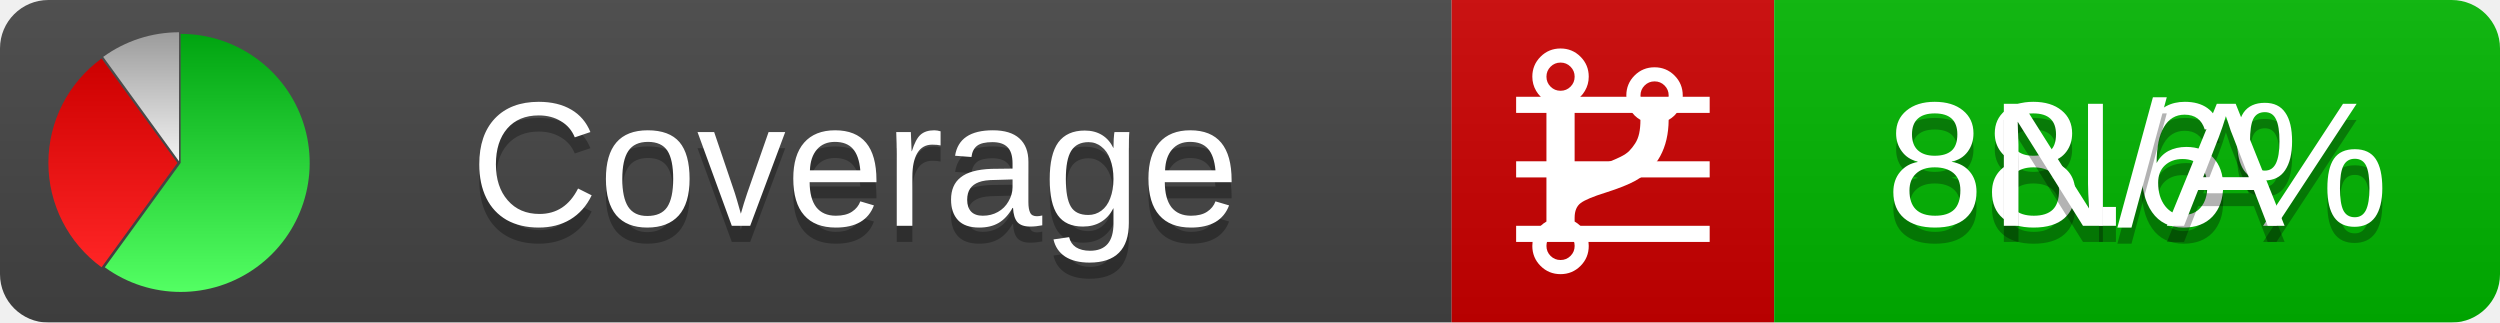
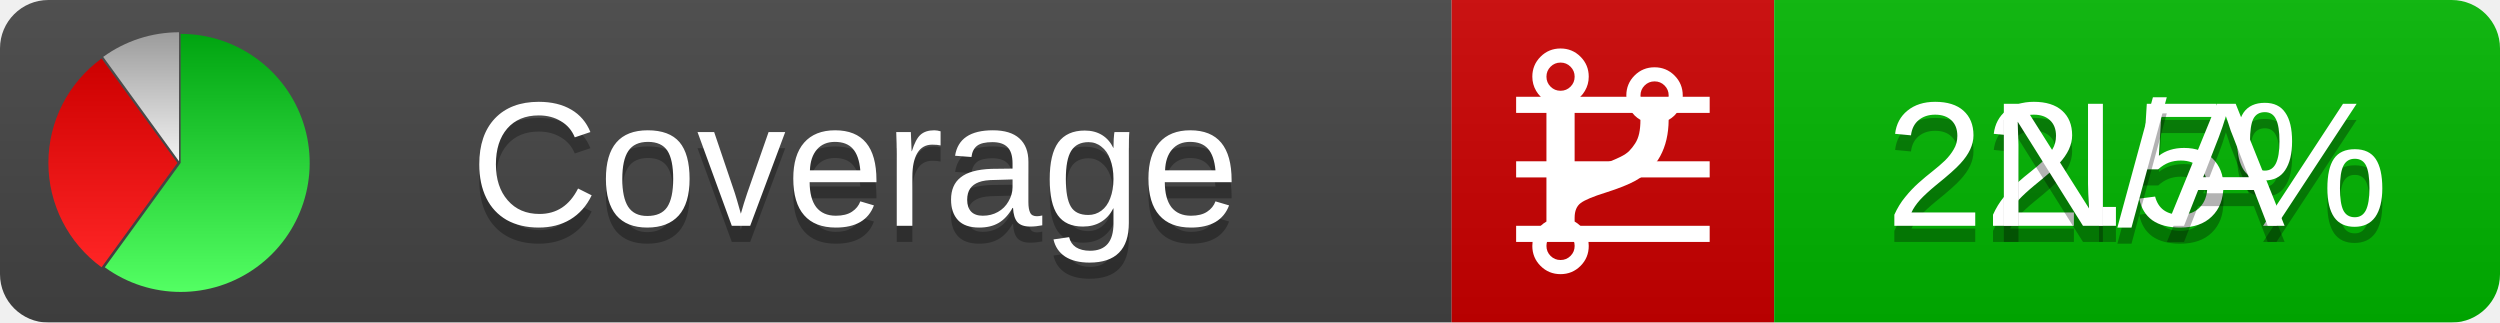
<svg xmlns="http://www.w3.org/2000/svg" xmlns:xlink="http://www.w3.org/1999/xlink" width="155" height="20">
  <style type="text/css">
          
            @keyframes fadeout {
              0 % { visibility: visible; opacity: 1; }
              40% { visibility: visible; opacity: 1; }
              50% { visibility: hidden; opacity: 0; }
              90% { visibility: hidden; opacity: 0; }
              100% { visibility: visible; opacity: 1; }
            }
            @keyframes fadein {
              0% { visibility: hidden; opacity: 0; }
              40% { visibility: hidden; opacity: 0; }
              50% { visibility: visible; opacity: 1; }
              90% { visibility: visible; opacity: 1; }
              100% { visibility: hidden; opacity: 0; }
            }
            .linecoverage {
                animation-duration: 10s;
                animation-name: fadeout;
                animation-iteration-count: infinite;
            }
            .branchcoverage {
                animation-duration: 10s;
                animation-name: fadein;
                animation-iteration-count: infinite;
            }
          
    </style>
  <defs>
    <linearGradient id="gradient" x2="0" y2="100%">
      <stop offset="0" stop-color="#bbb" stop-opacity=".1" />
      <stop offset="1" stop-opacity=".1" />
    </linearGradient>
    <linearGradient id="green" x2="0" y2="100%">
      <stop offset="0" stop-color="#00A410" />
      <stop offset="1" stop-color="#53FF63" />
    </linearGradient>
    <linearGradient id="red" x2="0" y2="100%">
      <stop offset="0" stop-color="#C00" />
      <stop offset="1" stop-color="#FF2525" />
    </linearGradient>
    <linearGradient id="gray" x2="0" y2="100%">
      <stop offset="0" stop-color="#9B9B9B" />
      <stop offset="1" stop-color="#F3F3F3" />
    </linearGradient>
    <mask id="mask">
      <rect width="155" height="20" rx="3" fill="#fff" />
    </mask>
    <g id="icon">
      <path style="fill:url(#green);" d="M205,202.5 l0,-200 a200,200 0 1,1 -117.558,361.803 z" />
      <path style="fill:url(#red);" d="M200,202.5 l-117.558,161.803 a200,200 0 0,1 0,-323.607 z" />
      <path style="fill:url(#gray);" d="M202.5,200 l-117.558,-161.803 a200,200 0 0,1 117.558,-38.196 z" />
    </g>
  </defs>
  <g mask="url(#mask)">
    <rect x="0" y="0" width="90" height="20" fill="#444" />
    <rect x="90" y="0" width="20" height="20" fill="#c00" />
    <rect x="110" y="0" width="45" height="20" fill="#00B600" />
    <rect x="0" y="0" width="155" height="20" fill="url(#gradient)" />
  </g>
  <g>
    <path class="linecoverage" stroke="#fff" d="M94 6.5 h12 M94 10.5 h12 M94 14.5 h12" />
    <path class="branchcoverage" fill="#fff" d="m 97.628,15.247 q 0,-0.364 -0.255,-0.619 -0.255,-0.255 -0.619,-0.255 -0.364,0 -0.619,0.255 -0.255,0.255 -0.255,0.619 0,0.364 0.255,0.619 0.255,0.255 0.619,0.255 0.364,0 0.619,-0.255 0.255,-0.255 0.255,-0.619 z m 0,-10.493 q 0,-0.364 -0.255,-0.619 -0.255,-0.255 -0.619,-0.255 -0.364,0 -0.619,0.255 -0.255,0.255 -0.255,0.619 0,0.364 0.255,0.619 0.255,0.255 0.619,0.255 0.364,0 0.619,-0.255 0.255,-0.255 0.255,-0.619 z m 5.83,1.166 q 0,-0.364 -0.255,-0.619 -0.255,-0.255 -0.619,-0.255 -0.364,0 -0.619,0.255 -0.255,0.255 -0.255,0.619 0,0.364 0.255,0.619 0.255,0.255 0.619,0.255 0.364,0 0.619,-0.255 0.255,-0.255 0.255,-0.619 z m 0.874,0 q 0,0.474 -0.237,0.879 -0.237,0.405 -0.638,0.633 -0.018,2.614 -2.059,3.771 -0.619,0.346 -1.849,0.738 -1.166,0.364 -1.544,0.647 -0.378,0.282 -0.378,0.911 l 0,0.237 q 0.401,0.228 0.638,0.633 0.237,0.405 0.237,0.879 0,0.729 -0.51,1.239 -0.51,0.51 -1.239,0.51 -0.729,0 -1.239,-0.51 -0.51,-0.51 -0.51,-1.239 0,-0.474 0.237,-0.879 0.237,-0.405 0.638,-0.633 l 0,-7.469 q -0.401,-0.228 -0.638,-0.633 -0.237,-0.405 -0.237,-0.879 0,-0.729 0.51,-1.239 0.51,-0.51 1.239,-0.51 0.729,0 1.239,0.51 0.51,0.51 0.51,1.239 0,0.474 -0.237,0.879 -0.237,0.405 -0.638,0.633 l 0,4.527 q 0.492,-0.237 1.403,-0.519 0.501,-0.155 0.797,-0.269 0.296,-0.114 0.642,-0.282 0.346,-0.169 0.537,-0.36 0.191,-0.191 0.369,-0.465 0.178,-0.273 0.255,-0.633 0.077,-0.36 0.077,-0.833 -0.401,-0.228 -0.638,-0.633 -0.237,-0.405 -0.237,-0.879 0,-0.729 0.51,-1.239 0.51,-0.51 1.239,-0.51 0.729,0 1.239,0.51 0.51,0.51 0.51,1.239 z" />
  </g>
  <g fill="#fff" text-anchor="middle" font-family="Verdana,Arial,Geneva,sans-serif" font-size="11">
    <a xlink:href="https://github.com/danielpalme/ReportGenerator" target="_top">
      <use xlink:href="#icon" transform="translate(3,2) scale(.04)" />
    </a>
    <text x="53" y="15" fill="#010101" fill-opacity=".3">Coverage</text>
    <text x="53" y="14" fill="#fff">Coverage</text>
-     <text class="linecoverage" x="132.5" y="15" fill="#010101" fill-opacity=".3">88.6%</text>
-     <text class="linecoverage" x="132.5" y="14">88.6%</text>
+     <text class="linecoverage" x="132.5" y="15" fill="#010101" fill-opacity=".3">22.5%</text>
+     <text class="linecoverage" x="132.5" y="14">22.5%</text>
    <text class="branchcoverage" x="132.5" y="15" fill="#010101" fill-opacity=".3">N/A</text>
    <text class="branchcoverage" x="132.5" y="14">N/A</text>
  </g>
  <g>
    <rect class="linecoverage" x="90" y="0" width="65" height="20" fill-opacity="0" />
    <rect class="branchcoverage" x="90" y="0" width="65" height="20" fill-opacity="0" />
  </g>
</svg>
